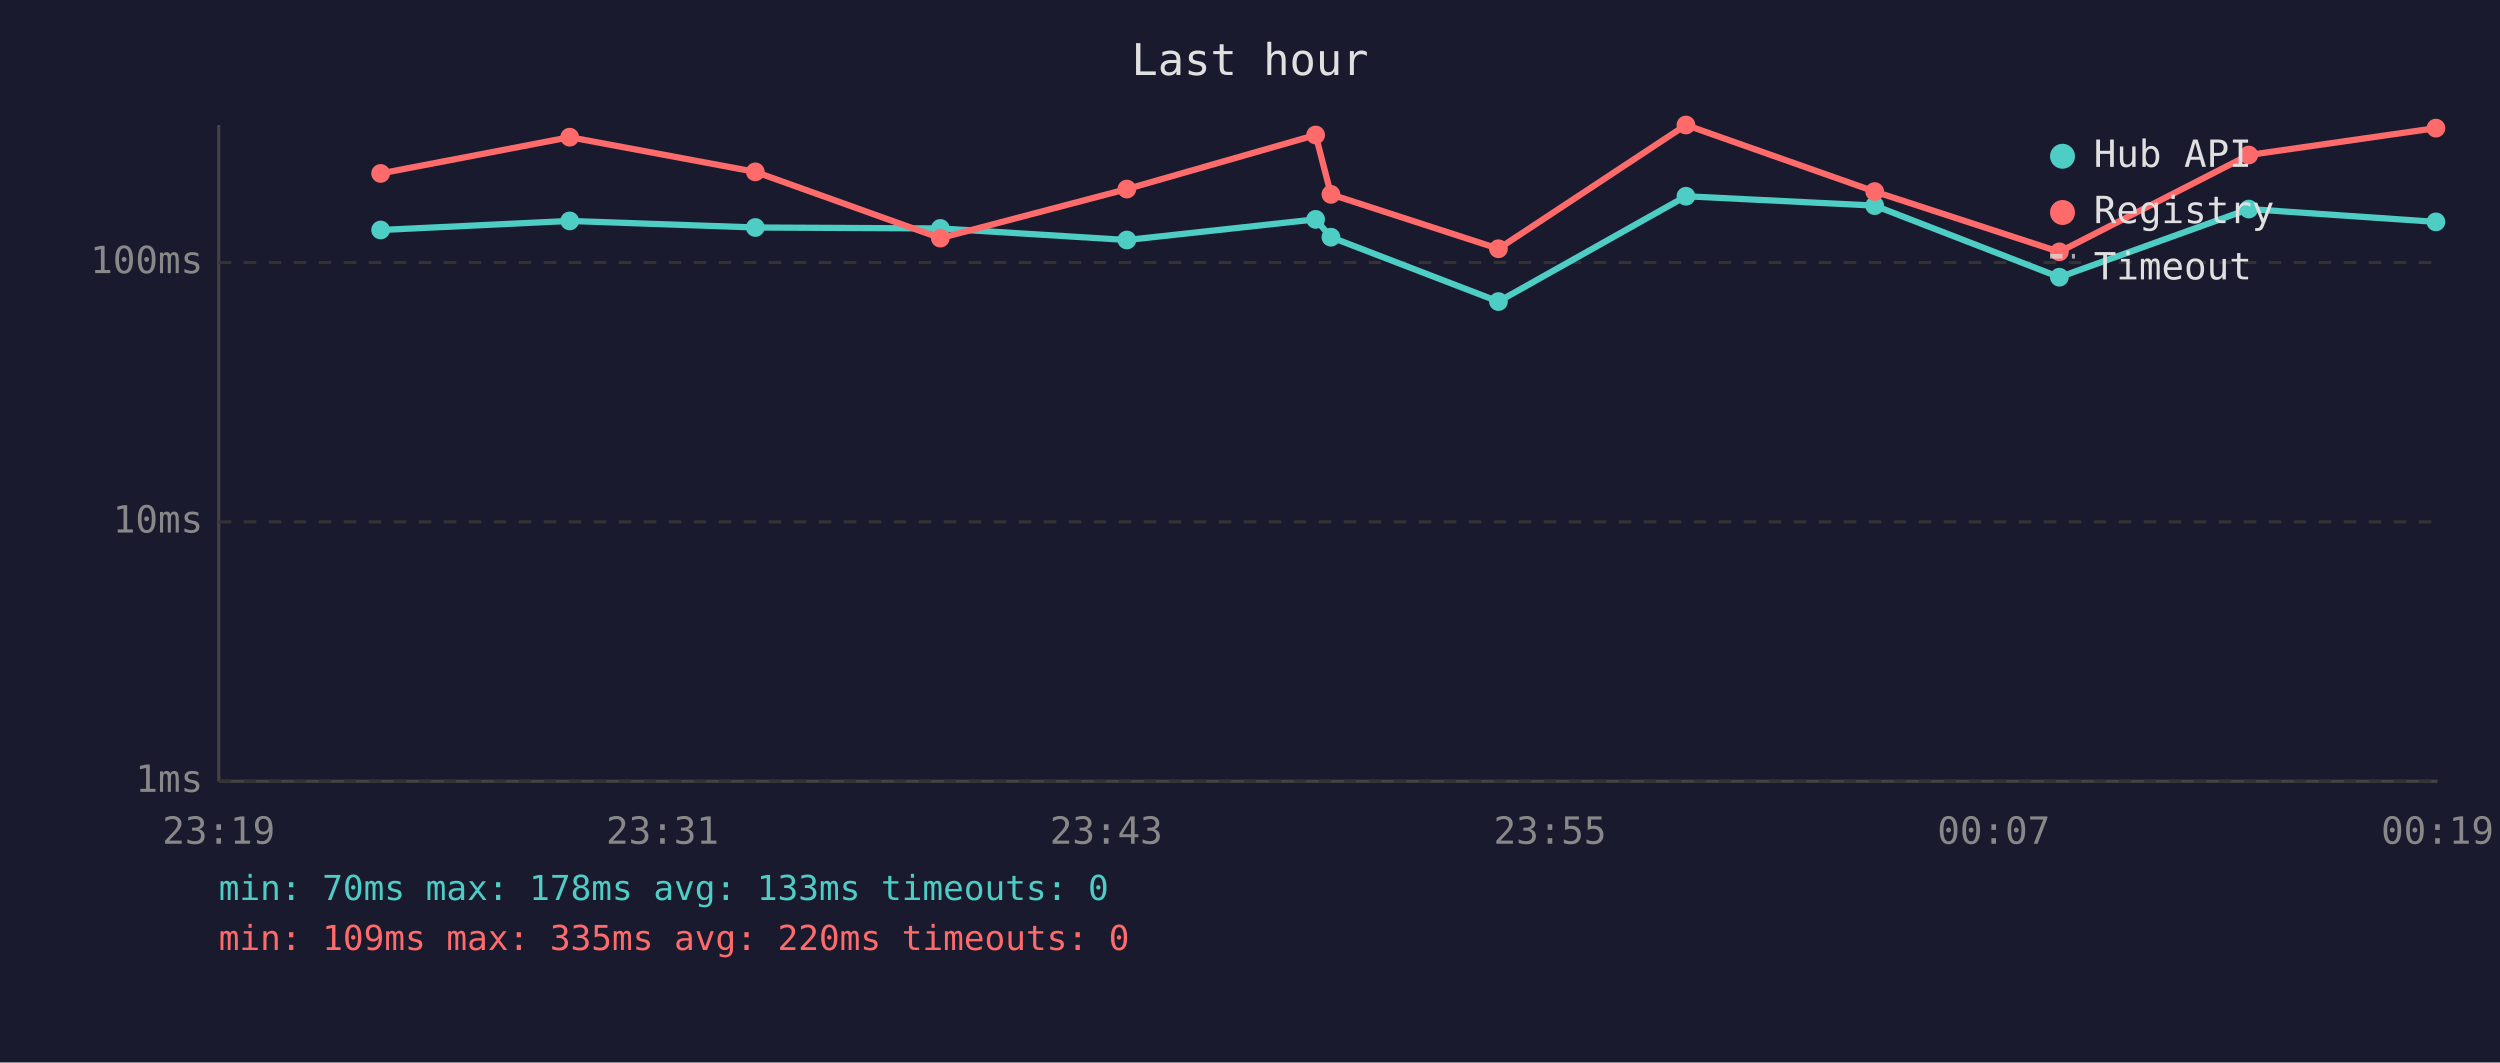
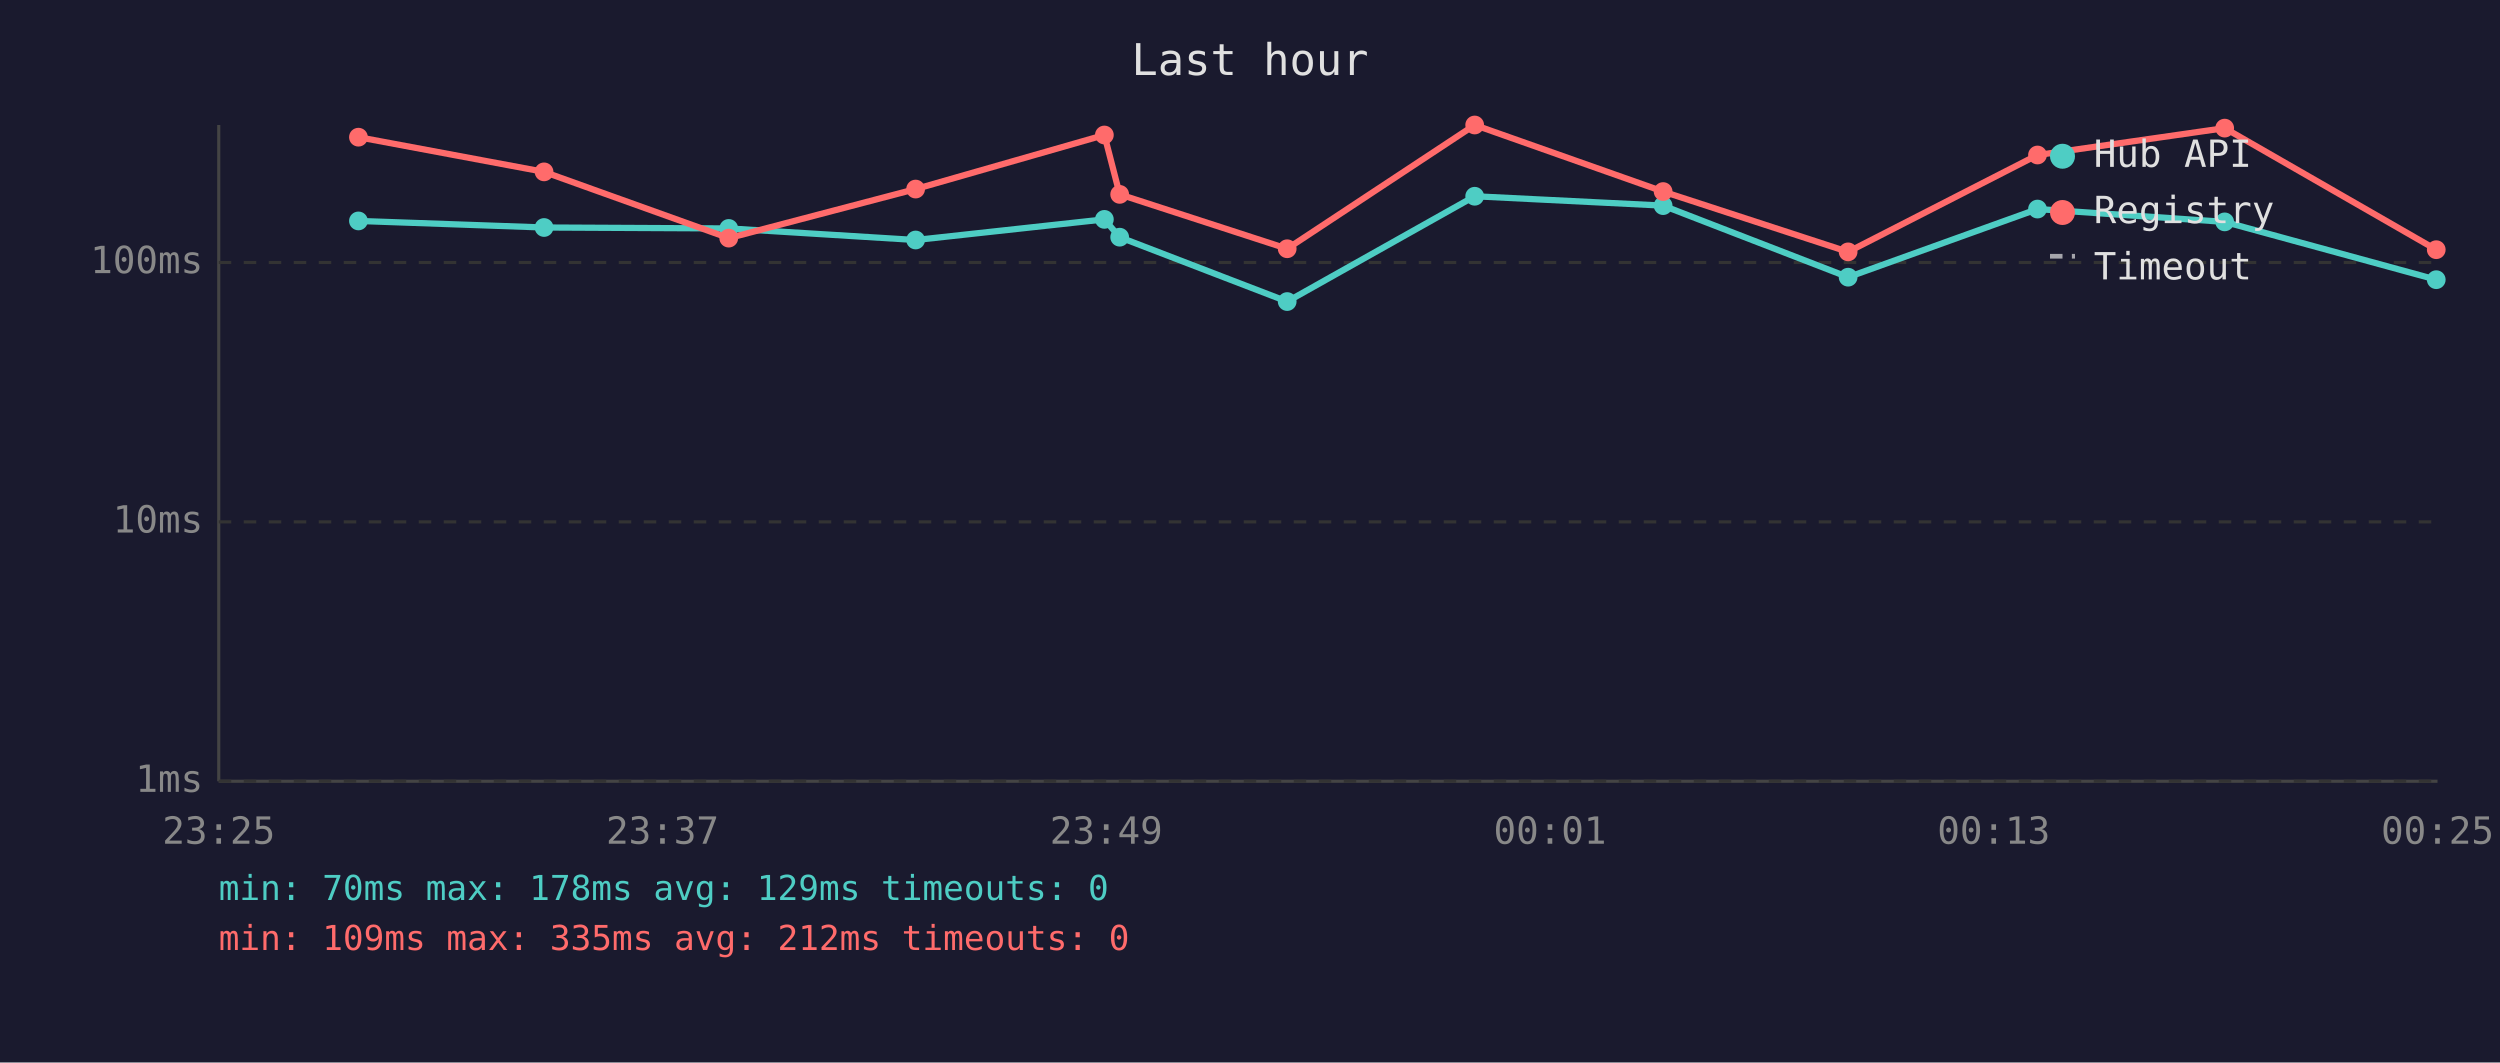
<svg xmlns="http://www.w3.org/2000/svg" viewBox="0 0 800 340" font-family="monospace" font-size="12">
  <rect width="800" height="340" fill="#1a1a2e" />
  <text x="400" y="24" fill="#e0e0e0" font-size="14" text-anchor="middle">Last hour</text>
  <line x1="70" y1="40" x2="70" y2="250" stroke="#444" stroke-width="1" />
  <line x1="70" y1="250" x2="780" y2="250" stroke="#444" stroke-width="1" />
  <line x1="70" y1="250" x2="780" y2="250" stroke="#333" stroke-width="1" stroke-dasharray="4" />
  <text x="65" y="250" fill="#888" text-anchor="end" dominant-baseline="middle">1ms</text>
  <line x1="70" y1="167" x2="780" y2="167" stroke="#333" stroke-width="1" stroke-dasharray="4" />
  <text x="65" y="167" fill="#888" text-anchor="end" dominant-baseline="middle">10ms</text>
  <line x1="70" y1="84" x2="780" y2="84" stroke="#333" stroke-width="1" stroke-dasharray="4" />
  <text x="65" y="84" fill="#888" text-anchor="end" dominant-baseline="middle">100ms</text>
-   <text x="70" y="270" fill="#888" text-anchor="middle">23:19</text>
-   <text x="212" y="270" fill="#888" text-anchor="middle">23:31</text>
-   <text x="354" y="270" fill="#888" text-anchor="middle">23:43</text>
-   <text x="496" y="270" fill="#888" text-anchor="middle">23:55</text>
-   <text x="638" y="270" fill="#888" text-anchor="middle">00:07</text>
-   <text x="780" y="270" fill="#888" text-anchor="middle">00:19</text>
-   <polyline points="121.8,73.6 182.3,70.7 241.7,72.8 300.9,73.1 360.6,76.8 421.0,70.2 425.9,75.9 479.5,96.5 539.5,62.8 599.9,65.8 659.0,88.7 719.6,66.9 779.5,71.0" fill="none" stroke="#4ecdc4" stroke-width="2" opacity="1" />
-   <circle cx="121.8" cy="73.6" r="3" fill="#4ecdc4" />
-   <circle cx="182.3" cy="70.7" r="3" fill="#4ecdc4" />
-   <circle cx="241.7" cy="72.8" r="3" fill="#4ecdc4" />
-   <circle cx="300.9" cy="73.1" r="3" fill="#4ecdc4" />
-   <circle cx="360.6" cy="76.8" r="3" fill="#4ecdc4" />
-   <circle cx="421.0" cy="70.2" r="3" fill="#4ecdc4" />
-   <circle cx="425.9" cy="75.9" r="3" fill="#4ecdc4" />
-   <circle cx="479.5" cy="96.5" r="3" fill="#4ecdc4" />
-   <circle cx="539.5" cy="62.8" r="3" fill="#4ecdc4" />
-   <circle cx="599.9" cy="65.8" r="3" fill="#4ecdc4" />
-   <circle cx="659.0" cy="88.7" r="3" fill="#4ecdc4" />
-   <circle cx="719.6" cy="66.9" r="3" fill="#4ecdc4" />
-   <circle cx="779.5" cy="71.0" r="3" fill="#4ecdc4" />
-   <polyline points="121.8,55.5 182.3,43.9 241.7,55.0 300.9,76.2 360.6,60.5 421.0,43.2 425.9,62.2 479.5,79.6 539.5,40.0 599.9,61.3 659.0,80.6 719.6,49.6 779.5,41.0" fill="none" stroke="#ff6b6b" stroke-width="2" opacity="1" />
-   <circle cx="121.8" cy="55.5" r="3" fill="#ff6b6b" />
-   <circle cx="182.3" cy="43.9" r="3" fill="#ff6b6b" />
-   <circle cx="241.7" cy="55.0" r="3" fill="#ff6b6b" />
-   <circle cx="300.9" cy="76.2" r="3" fill="#ff6b6b" />
-   <circle cx="360.6" cy="60.5" r="3" fill="#ff6b6b" />
-   <circle cx="421.0" cy="43.2" r="3" fill="#ff6b6b" />
-   <circle cx="425.9" cy="62.2" r="3" fill="#ff6b6b" />
-   <circle cx="479.5" cy="79.6" r="3" fill="#ff6b6b" />
-   <circle cx="539.5" cy="40.0" r="3" fill="#ff6b6b" />
-   <circle cx="599.9" cy="61.3" r="3" fill="#ff6b6b" />
-   <circle cx="659.0" cy="80.6" r="3" fill="#ff6b6b" />
-   <circle cx="719.6" cy="49.6" r="3" fill="#ff6b6b" />
-   <circle cx="779.5" cy="41.0" r="3" fill="#ff6b6b" />
+   <text x="70" y="270" fill="#888" text-anchor="middle">23:25</text>
+   <text x="212" y="270" fill="#888" text-anchor="middle">23:37</text>
+   <text x="354" y="270" fill="#888" text-anchor="middle">23:49</text>
+   <text x="496" y="270" fill="#888" text-anchor="middle">00:01</text>
+   <text x="638" y="270" fill="#888" text-anchor="middle">00:13</text>
+   <text x="780" y="270" fill="#888" text-anchor="middle">00:25</text>
+   <polyline points="114.7,70.7 174.1,72.8 233.2,73.1 293.0,76.8 353.4,70.2 358.3,75.9 411.9,96.5 471.9,62.8 532.2,65.8 591.4,88.7 652.0,66.9 711.9,71.0 779.6,89.5" fill="none" stroke="#4ecdc4" stroke-width="2" opacity="1" />
+   <circle cx="114.7" cy="70.7" r="3" fill="#4ecdc4" />
+   <circle cx="174.1" cy="72.8" r="3" fill="#4ecdc4" />
+   <circle cx="233.2" cy="73.1" r="3" fill="#4ecdc4" />
+   <circle cx="293.0" cy="76.8" r="3" fill="#4ecdc4" />
+   <circle cx="353.4" cy="70.2" r="3" fill="#4ecdc4" />
+   <circle cx="358.3" cy="75.9" r="3" fill="#4ecdc4" />
+   <circle cx="411.9" cy="96.5" r="3" fill="#4ecdc4" />
+   <circle cx="471.9" cy="62.8" r="3" fill="#4ecdc4" />
+   <circle cx="532.2" cy="65.8" r="3" fill="#4ecdc4" />
+   <circle cx="591.4" cy="88.7" r="3" fill="#4ecdc4" />
+   <circle cx="652.0" cy="66.9" r="3" fill="#4ecdc4" />
+   <circle cx="711.9" cy="71.0" r="3" fill="#4ecdc4" />
+   <circle cx="779.6" cy="89.5" r="3" fill="#4ecdc4" />
+   <polyline points="114.7,43.9 174.1,55.0 233.2,76.2 293.0,60.5 353.4,43.2 358.3,62.2 411.9,79.6 471.9,40.0 532.2,61.3 591.4,80.6 652.0,49.6 711.9,41.0 779.6,79.9" fill="none" stroke="#ff6b6b" stroke-width="2" opacity="1" />
+   <circle cx="114.7" cy="43.9" r="3" fill="#ff6b6b" />
+   <circle cx="174.1" cy="55.0" r="3" fill="#ff6b6b" />
+   <circle cx="233.2" cy="76.2" r="3" fill="#ff6b6b" />
+   <circle cx="293.0" cy="60.5" r="3" fill="#ff6b6b" />
+   <circle cx="353.4" cy="43.2" r="3" fill="#ff6b6b" />
+   <circle cx="358.3" cy="62.2" r="3" fill="#ff6b6b" />
+   <circle cx="411.9" cy="79.6" r="3" fill="#ff6b6b" />
+   <circle cx="471.9" cy="40.0" r="3" fill="#ff6b6b" />
+   <circle cx="532.2" cy="61.3" r="3" fill="#ff6b6b" />
+   <circle cx="591.4" cy="80.6" r="3" fill="#ff6b6b" />
+   <circle cx="652.0" cy="49.6" r="3" fill="#ff6b6b" />
+   <circle cx="711.9" cy="41.0" r="3" fill="#ff6b6b" />
+   <circle cx="779.6" cy="79.9" r="3" fill="#ff6b6b" />
  <circle cx="660" cy="50" r="4" fill="#4ecdc4" />
  <text x="670" y="50" fill="#e0e0e0" dominant-baseline="middle">Hub API</text>
  <circle cx="660" cy="68" r="4" fill="#ff6b6b" />
  <text x="670" y="68" fill="#e0e0e0" dominant-baseline="middle">Registry</text>
  <line x1="656" y1="82" x2="664" y2="82" stroke="#e0e0e0" stroke-width="1.5" stroke-dasharray="4,3" opacity="0.7" />
  <text x="670" y="86" fill="#e0e0e0" dominant-baseline="middle">Timeout</text>
-   <text x="70" y="288" fill="#4ecdc4" font-size="11">min: 70ms  max: 178ms  avg: 133ms  timeouts: 0</text>
-   <text x="70" y="304" fill="#ff6b6b" font-size="11">min: 109ms  max: 335ms  avg: 220ms  timeouts: 0</text>
+   <text x="70" y="288" fill="#4ecdc4" font-size="11">min: 70ms  max: 178ms  avg: 129ms  timeouts: 0</text>
+   <text x="70" y="304" fill="#ff6b6b" font-size="11">min: 109ms  max: 335ms  avg: 212ms  timeouts: 0</text>
</svg>
